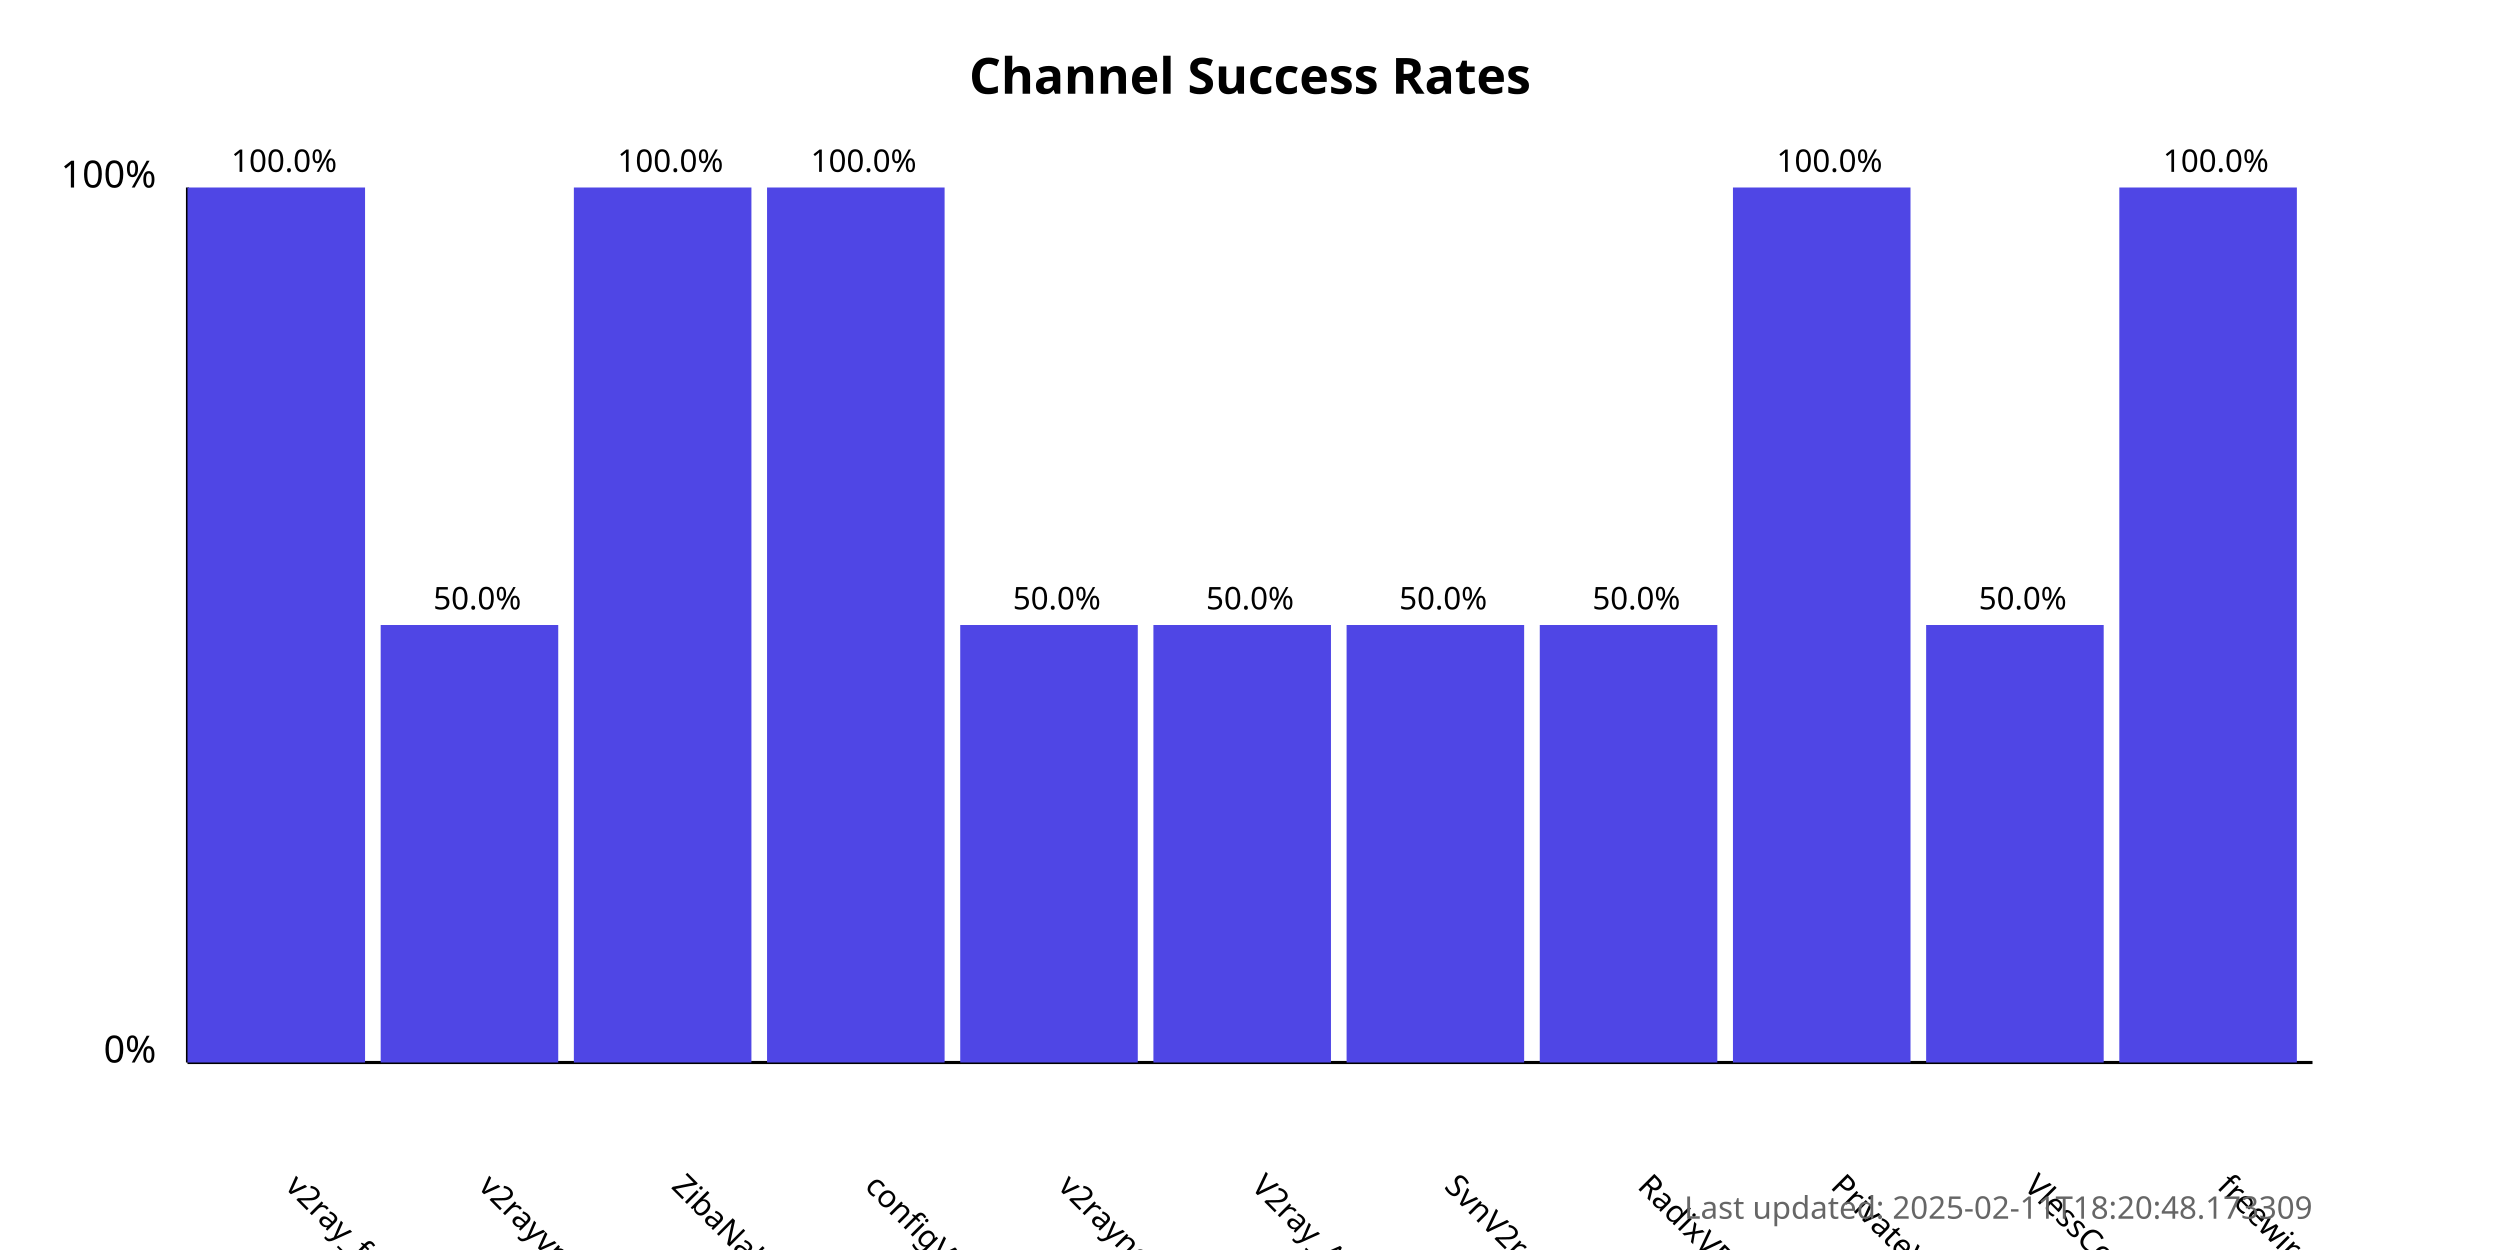
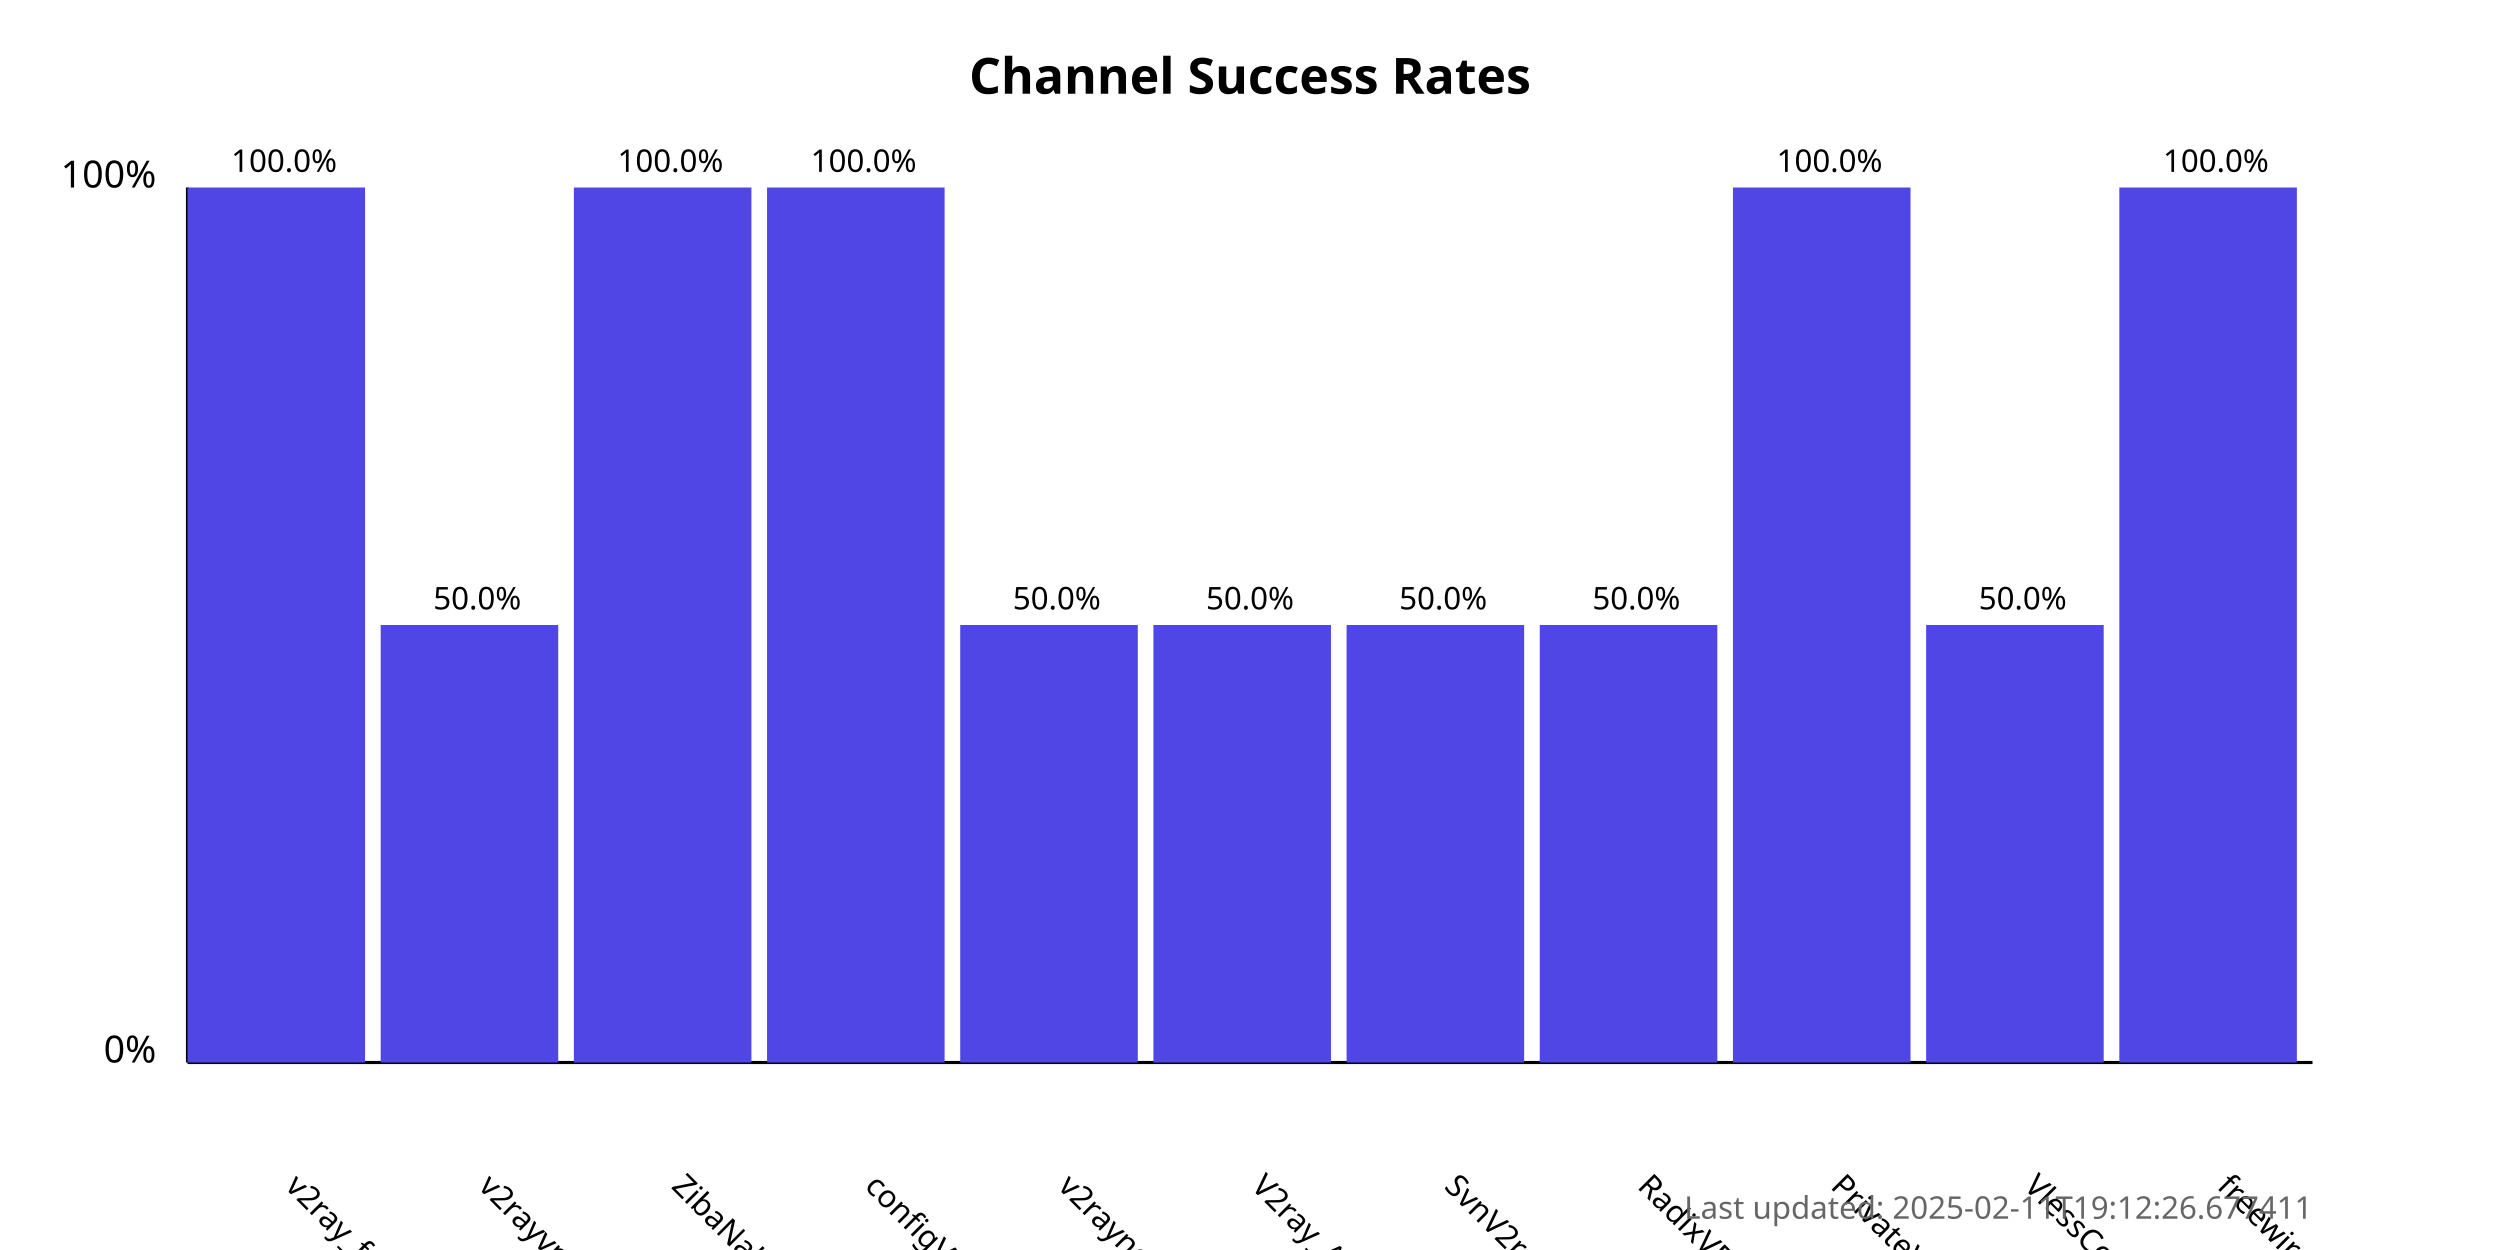
<svg xmlns="http://www.w3.org/2000/svg" width="800" height="400">
  <style>
            .chart-title { font: bold 16px sans-serif; }
            .axis-label { font: 12px sans-serif; }
            .tick-label { font: 10px sans-serif; }
            .bar { fill: #4f46e5; }
            .bar:hover { fill: #6366f1; }
            .timestamp { font: 10px sans-serif; fill: #666; }
        </style>
  <text x="400.0" y="30" text-anchor="middle" class="chart-title">
            Channel Success Rates
        </text>
  <line x1="60" y1="340" x2="60" y2="60" stroke="black" stroke-width="1" />
  <line x1="60" y1="340" x2="740" y2="340" stroke="black" stroke-width="1" />
  <text x="50" y="340" text-anchor="end" class="axis-label">0%</text>
  <text x="50" y="60" text-anchor="end" class="axis-label">100%</text>
  <g>
    <rect x="60" y="60.0" width="56.818" height="280.0" class="bar" />
    <text x="90.909" y="380" transform="rotate(45, 90.90909, 380)" text-anchor="start" class="tick-label">
                v2ray_free_conf
            </text>
    <text x="90.909" y="55.0" text-anchor="middle" class="tick-label">
                100.0%
            </text>
  </g>
  <g>
    <rect x="121.818" y="200.0" width="56.818" height="140.0" class="bar" />
    <text x="152.727" y="380" transform="rotate(45, 152.7273, 380)" text-anchor="start" class="tick-label">
                v2rayvpno
            </text>
    <text x="152.727" y="195.0" text-anchor="middle" class="tick-label">
                50.0%
            </text>
  </g>
  <g>
    <rect x="183.636" y="60.0" width="56.818" height="280.0" class="bar" />
    <text x="214.545" y="380" transform="rotate(45, 214.5455, 380)" text-anchor="start" class="tick-label">
                ZibaNabz
            </text>
    <text x="214.545" y="55.0" text-anchor="middle" class="tick-label">
                100.0%
            </text>
  </g>
  <g>
    <rect x="245.455" y="60.0" width="56.818" height="280.0" class="bar" />
    <text x="276.364" y="380" transform="rotate(45, 276.3636, 380)" text-anchor="start" class="tick-label">
                configV2rayForFree
            </text>
    <text x="276.364" y="55.0" text-anchor="middle" class="tick-label">
                100.0%
            </text>
  </g>
  <g>
    <rect x="307.273" y="200.0" width="56.818" height="140.0" class="bar" />
    <text x="338.182" y="380" transform="rotate(45, 338.1818, 380)" text-anchor="start" class="tick-label">
                v2rayngvpn
            </text>
    <text x="338.182" y="195.0" text-anchor="middle" class="tick-label">
                50.0%
            </text>
  </g>
  <g>
    <rect x="369.091" y="200.0" width="56.818" height="140.0" class="bar" />
    <text x="400.0" y="380" transform="rotate(45, 400.0, 380)" text-anchor="start" class="tick-label">
                V2ray_Alpha
            </text>
    <text x="400.0" y="195.0" text-anchor="middle" class="tick-label">
                50.0%
            </text>
  </g>
  <g>
    <rect x="430.909" y="200.0" width="56.818" height="140.0" class="bar" />
    <text x="461.818" y="380" transform="rotate(45, 461.8182, 380)" text-anchor="start" class="tick-label">
                SvnV2ray
            </text>
    <text x="461.818" y="195.0" text-anchor="middle" class="tick-label">
                50.0%
            </text>
  </g>
  <g>
    <rect x="492.727" y="200.0" width="56.818" height="140.0" class="bar" />
    <text x="523.636" y="380" transform="rotate(45, 523.6364, 380)" text-anchor="start" class="tick-label">
                RadixVPN
            </text>
    <text x="523.636" y="195.0" text-anchor="middle" class="tick-label">
                50.0%
            </text>
  </g>
  <g>
    <rect x="554.545" y="60.0" width="56.818" height="280.0" class="bar" />
    <text x="585.455" y="380" transform="rotate(45, 585.4545, 380)" text-anchor="start" class="tick-label">
                PrivateVPNs
            </text>
    <text x="585.455" y="55.0" text-anchor="middle" class="tick-label">
                100.0%
            </text>
  </g>
  <g>
    <rect x="616.364" y="200.0" width="56.818" height="140.0" class="bar" />
    <text x="647.273" y="380" transform="rotate(45, 647.2727, 380)" text-anchor="start" class="tick-label">
                VlessConfig
            </text>
    <text x="647.273" y="195.0" text-anchor="middle" class="tick-label">
                50.0%
            </text>
  </g>
  <g>
    <rect x="678.182" y="60.0" width="56.818" height="280.0" class="bar" />
    <text x="709.091" y="380" transform="rotate(45, 709.0909, 380)" text-anchor="start" class="tick-label">
                freewireguard
            </text>
    <text x="709.091" y="55.0" text-anchor="middle" class="tick-label">
                100.0%
            </text>
  </g>
  <text x="740" y="390" text-anchor="end" class="timestamp">
-             Last updated: 2025-02-11T18:20:48.173309
+             Last updated: 2025-02-11T19:12:26.677411
        </text>
</svg>
